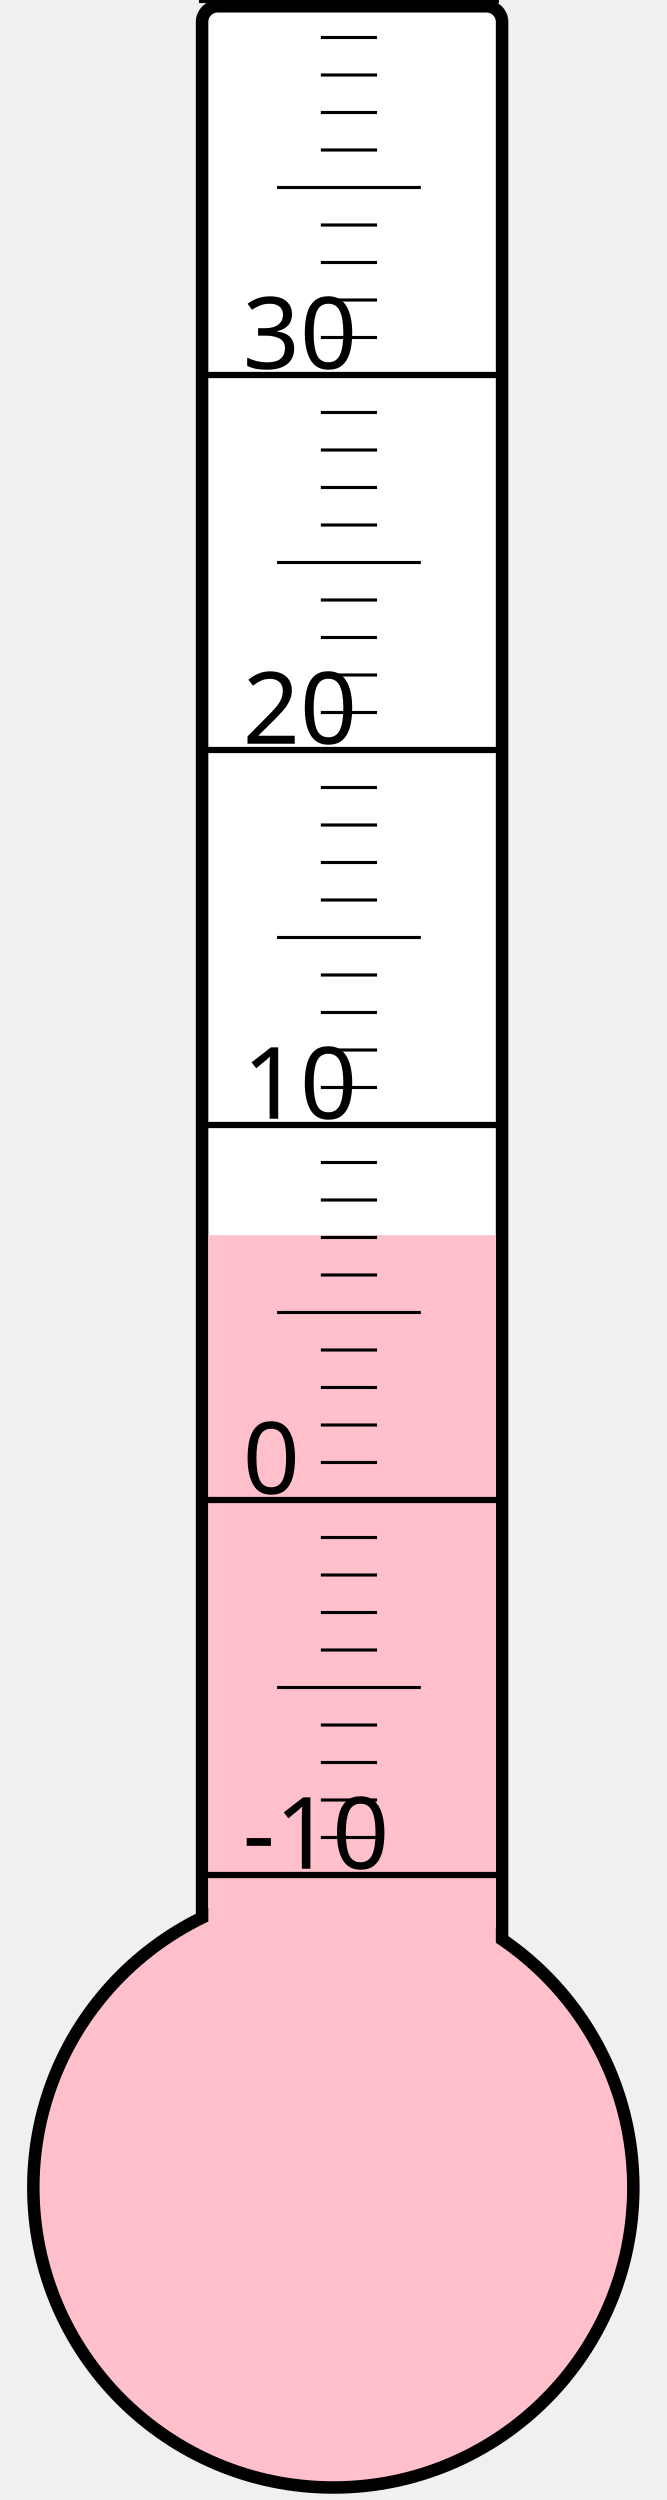
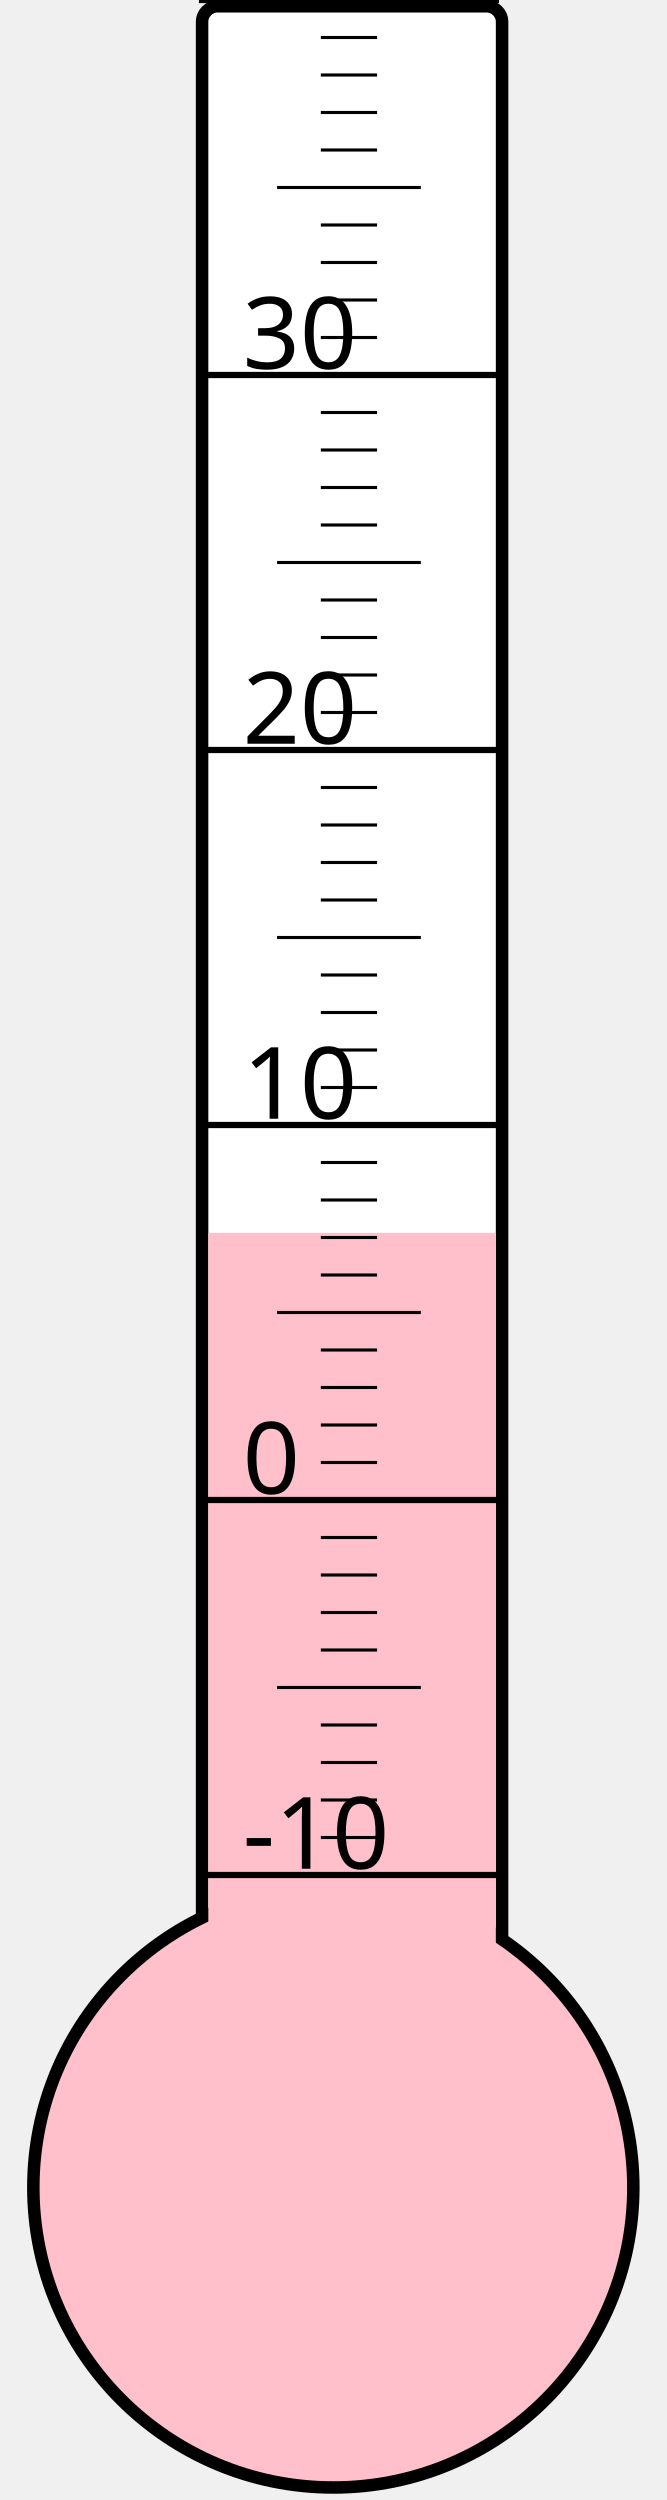
<svg xmlns="http://www.w3.org/2000/svg" width="40px" height="150px" viewBox="0 0 200 800">
  <rect width="200" height="800" x="0" y="0" style="fill: #ffffeb; fill-opacity: 0;" />
  <rect width="96" height="680" x="58" y="2" rx="5" ry="5" style="fill: white; fill-opacity: 1; stroke: black; stroke-width: 4;" />
  <circle cx="100" cy="700" r="96" style="fill: pink; stroke: black; stroke-width: 4;" />
-   <rect width="92" height="304.75" x="60" y="395.25" style="fill: pink; fill-opacity: 1; stroke-width: 0;" />
+   <rect width="92" height="305.5" x="60" y="394.5" style="fill: pink; fill-opacity: 1; stroke-width: 0;" />
  <text x="71" y="598" style="font-family: sans-serif; font-size: 24pt;">-10</text>
  <text x="71" y="478" style="font-family: sans-serif; font-size: 24pt;">0</text>
  <text x="71" y="358" style="font-family: sans-serif; font-size: 24pt;">10</text>
  <text x="71" y="238" style="font-family: sans-serif; font-size: 24pt;">20</text>
  <text x="71" y="118" style="font-family: sans-serif; font-size: 24pt;">30</text>
  <g style="stroke: black;">
    <line x1="57" y1="600" x2="153" y2="600" style="stroke-width: 2;" />
    <line x1="96" y1="588" x2="114" y2="588" style="stroke-width: 1;" />
    <line x1="96" y1="576" x2="114" y2="576" style="stroke-width: 1;" />
    <line x1="96" y1="564" x2="114" y2="564" style="stroke-width: 1;" />
    <line x1="96" y1="552" x2="114" y2="552" style="stroke-width: 1;" />
    <line x1="82" y1="540" x2="128" y2="540" style="stroke-width: 1;" />
    <line x1="96" y1="528" x2="114" y2="528" style="stroke-width: 1;" />
    <line x1="96" y1="516" x2="114" y2="516" style="stroke-width: 1;" />
    <line x1="96" y1="504" x2="114" y2="504" style="stroke-width: 1;" />
    <line x1="96" y1="492" x2="114" y2="492" style="stroke-width: 1;" />
    <line x1="57" y1="480" x2="153" y2="480" style="stroke-width: 2;" />
    <line x1="96" y1="468" x2="114" y2="468" style="stroke-width: 1;" />
    <line x1="96" y1="456" x2="114" y2="456" style="stroke-width: 1;" />
    <line x1="96" y1="444" x2="114" y2="444" style="stroke-width: 1;" />
    <line x1="96" y1="432" x2="114" y2="432" style="stroke-width: 1;" />
    <line x1="82" y1="420" x2="128" y2="420" style="stroke-width: 1;" />
    <line x1="96" y1="408" x2="114" y2="408" style="stroke-width: 1;" />
    <line x1="96" y1="396" x2="114" y2="396" style="stroke-width: 1;" />
    <line x1="96" y1="384" x2="114" y2="384" style="stroke-width: 1;" />
    <line x1="96" y1="372" x2="114" y2="372" style="stroke-width: 1;" />
    <line x1="57" y1="360" x2="153" y2="360" style="stroke-width: 2;" />
    <line x1="96" y1="348" x2="114" y2="348" style="stroke-width: 1;" />
    <line x1="96" y1="336" x2="114" y2="336" style="stroke-width: 1;" />
    <line x1="96" y1="324" x2="114" y2="324" style="stroke-width: 1;" />
    <line x1="96" y1="312" x2="114" y2="312" style="stroke-width: 1;" />
    <line x1="82" y1="300" x2="128" y2="300" style="stroke-width: 1;" />
    <line x1="96" y1="288" x2="114" y2="288" style="stroke-width: 1;" />
    <line x1="96" y1="276" x2="114" y2="276" style="stroke-width: 1;" />
    <line x1="96" y1="264" x2="114" y2="264" style="stroke-width: 1;" />
    <line x1="96" y1="252" x2="114" y2="252" style="stroke-width: 1;" />
    <line x1="57" y1="240" x2="153" y2="240" style="stroke-width: 2;" />
    <line x1="96" y1="228" x2="114" y2="228" style="stroke-width: 1;" />
    <line x1="96" y1="216" x2="114" y2="216" style="stroke-width: 1;" />
    <line x1="96" y1="204" x2="114" y2="204" style="stroke-width: 1;" />
    <line x1="96" y1="192" x2="114" y2="192" style="stroke-width: 1;" />
    <line x1="82" y1="180" x2="128" y2="180" style="stroke-width: 1;" />
    <line x1="96" y1="168" x2="114" y2="168" style="stroke-width: 1;" />
    <line x1="96" y1="156" x2="114" y2="156" style="stroke-width: 1;" />
    <line x1="96" y1="144" x2="114" y2="144" style="stroke-width: 1;" />
    <line x1="96" y1="132" x2="114" y2="132" style="stroke-width: 1;" />
    <line x1="57" y1="120" x2="153" y2="120" style="stroke-width: 2;" />
    <line x1="96" y1="108" x2="114" y2="108" style="stroke-width: 1;" />
    <line x1="96" y1="96" x2="114" y2="96" style="stroke-width: 1;" />
    <line x1="96" y1="84" x2="114" y2="84" style="stroke-width: 1;" />
    <line x1="96" y1="72" x2="114" y2="72" style="stroke-width: 1;" />
    <line x1="82" y1="60" x2="128" y2="60" style="stroke-width: 1;" />
    <line x1="96" y1="48" x2="114" y2="48" style="stroke-width: 1;" />
    <line x1="96" y1="36" x2="114" y2="36" style="stroke-width: 1;" />
    <line x1="96" y1="24" x2="114" y2="24" style="stroke-width: 1;" />
    <line x1="96" y1="12" x2="114" y2="12" style="stroke-width: 1;" />
    <line x1="57" y1="0" x2="153" y2="0" style="stroke-width: 2;" />
  </g>
</svg>
